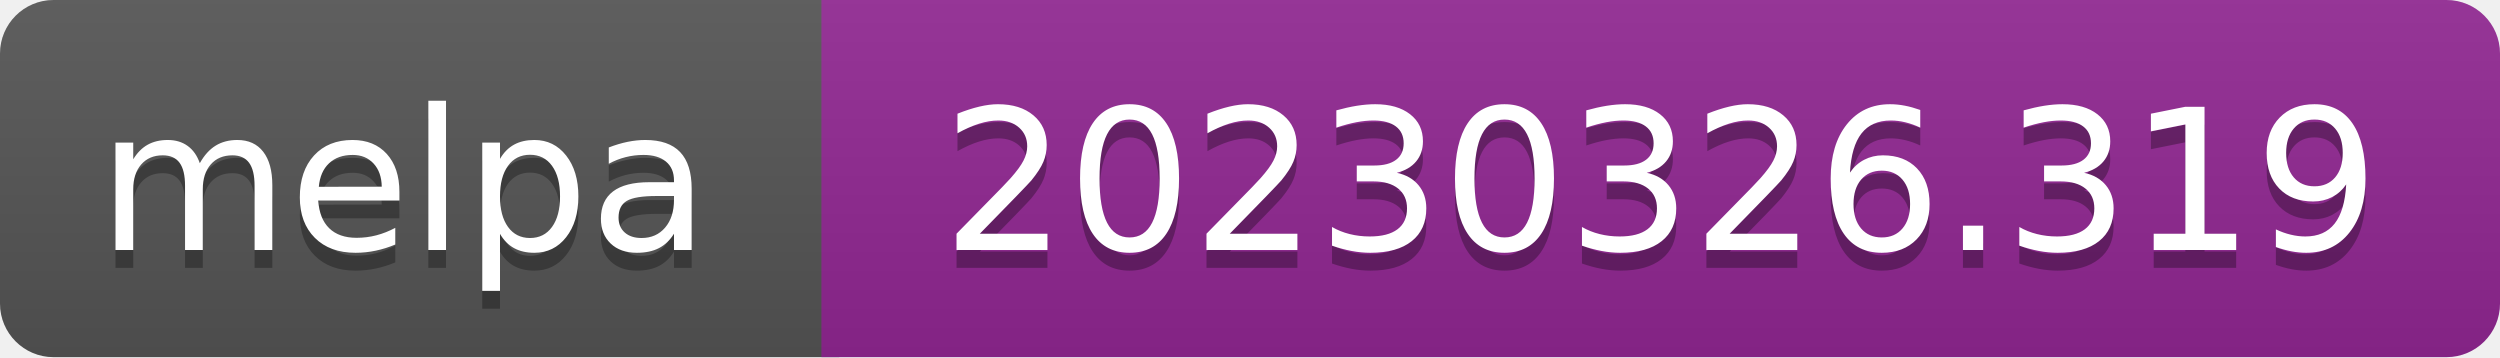
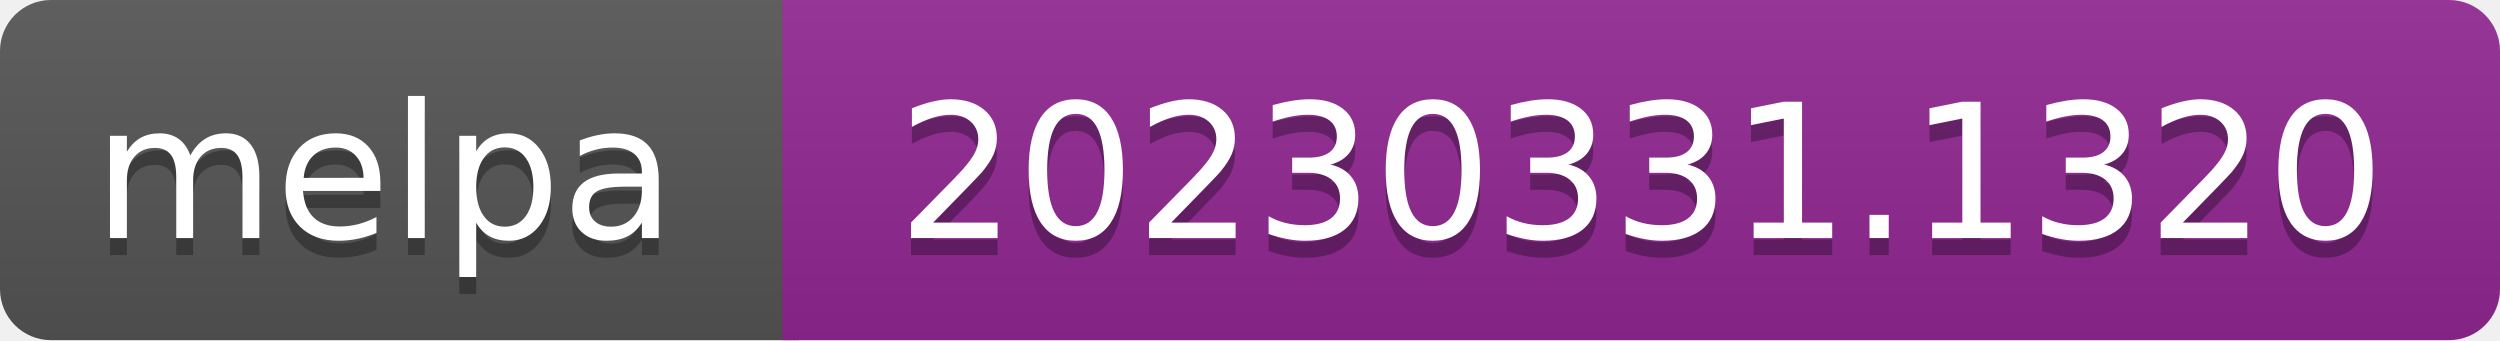
- <svg xmlns="http://www.w3.org/2000/svg" width="140" height="20" role="img" aria-label="melpa: 20230326.319">
+ <svg xmlns="http://www.w3.org/2000/svg" width="147" height="20" role="img" aria-label="melpa: 20230331.1320">
  <linearGradient id="s" x2="0" y2="100%">
    <stop offset="0" stop-color="#bbb" stop-opacity=".1" />
    <stop offset="1" stop-opacity=".1" />
  </linearGradient>
  <clipPath id="r">
-     <rect width="140" height="20" rx="3" fill="#fff" />
+     <rect width="147" height="20" rx="3" fill="#fff" />
  </clipPath>
  <g clip-path="url(#r)">
    <rect width="47" height="20" fill="#555" />
-     <rect x="46" width="140" height="20" fill="#922793" />
-     <rect width="140" height="20" fill="url(#s)" />
+     <rect x="46" width="147" height="20" fill="#922793" />
+     <rect width="147" height="20" fill="url(#s)" />
  </g>
  <g fill="#fff" text-anchor="middle" font-family="Verdana,Geneva,DejaVu Sans,sans-serif" font-size="110" text-rendering="geometricPrecision">
    <text aria-hidden="true" x="226" y="150" fill="#010101" fill-opacity=".3" transform="scale(.1)" textLength="343">melpa</text>
    <text x="226" y="140" transform="scale(.1)" fill="#fff" textLength="343">melpa</text>
-     <text aria-hidden="true" x="930" y="150" fill="#010101" fill-opacity=".3" transform="scale(.1)" textLength="805">20230326.319</text>
-     <text x="930" y="140" transform="scale(.1)" fill="#fff" textLength="805">20230326.319</text>
+     <text aria-hidden="true" x="965" y="150" fill="#010101" fill-opacity=".3" transform="scale(.1)" textLength="875">20230331.1320</text>
+     <text x="965" y="140" transform="scale(.1)" fill="#fff" textLength="875">20230331.1320</text>
  </g>
</svg>
